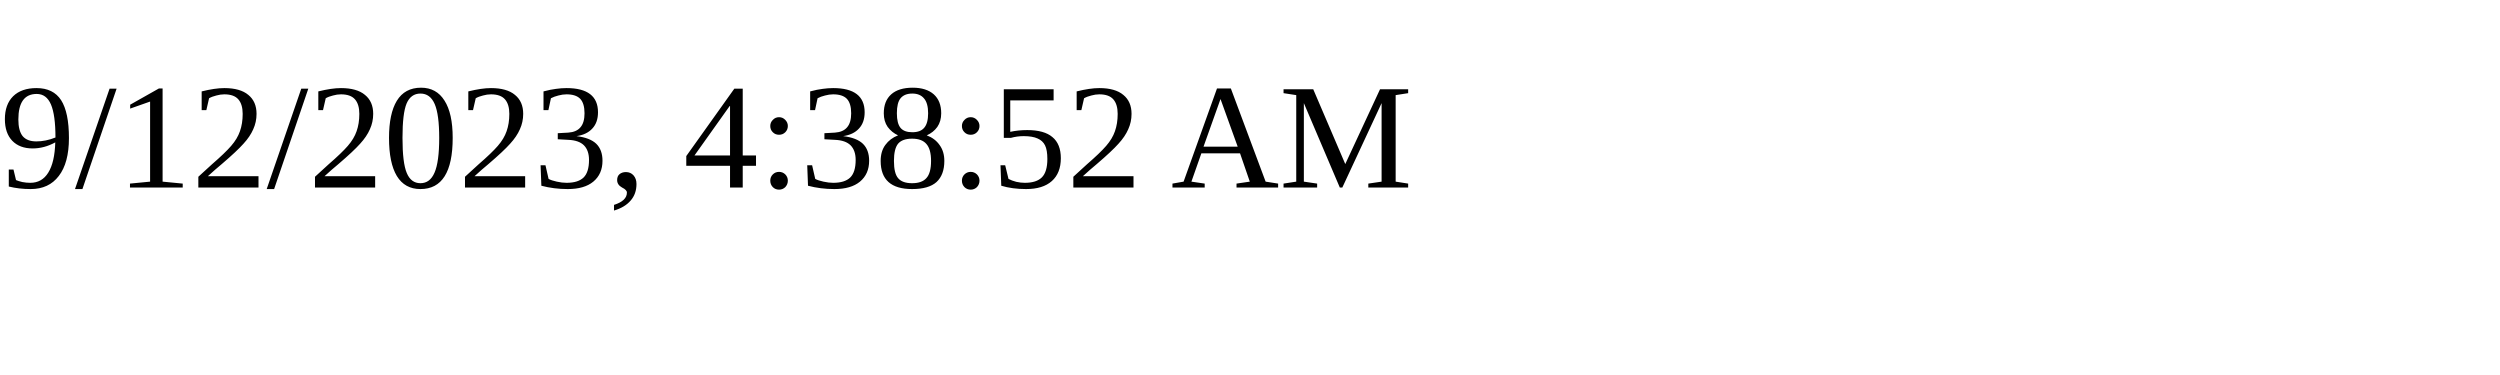
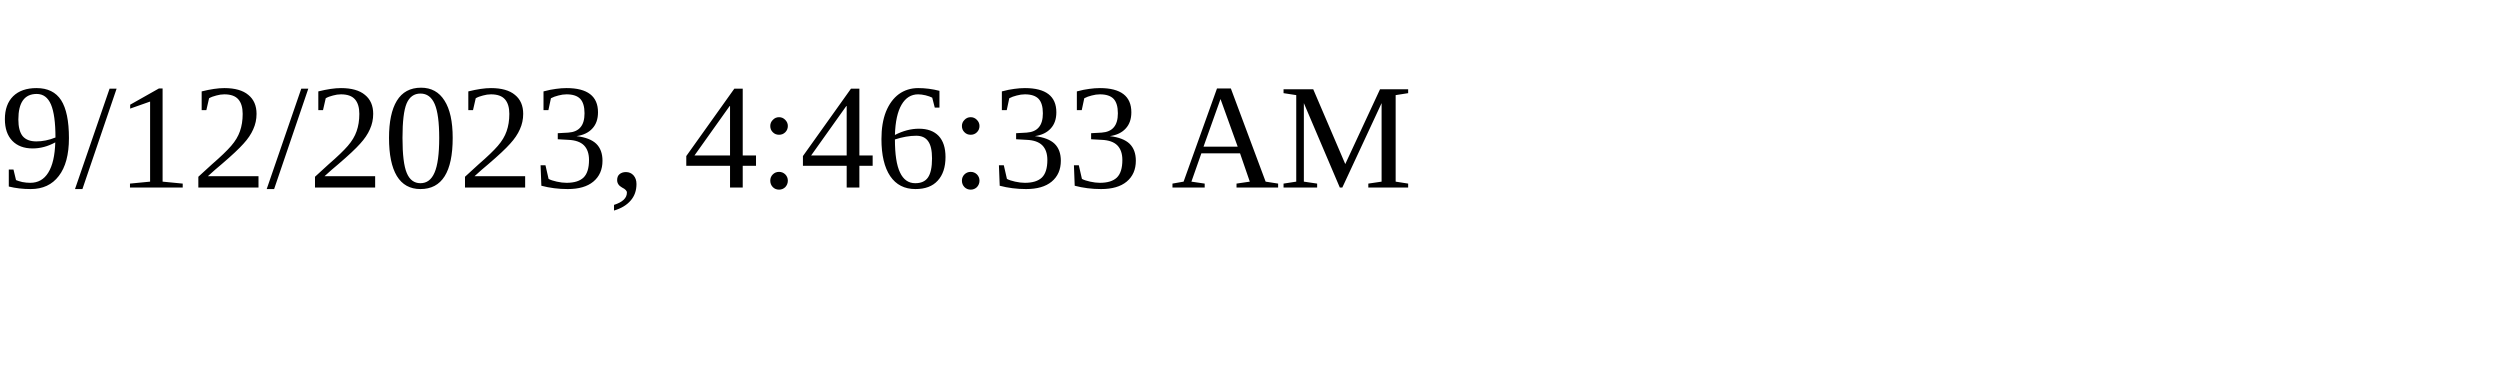
<svg xmlns="http://www.w3.org/2000/svg" height="30" width="200">
-   <text x="0" y="15">9/12/2023, 4:38:52 AM</text>
+   <text x="0" y="15">9/12/2023, 4:46:33 AM</text>
</svg>
